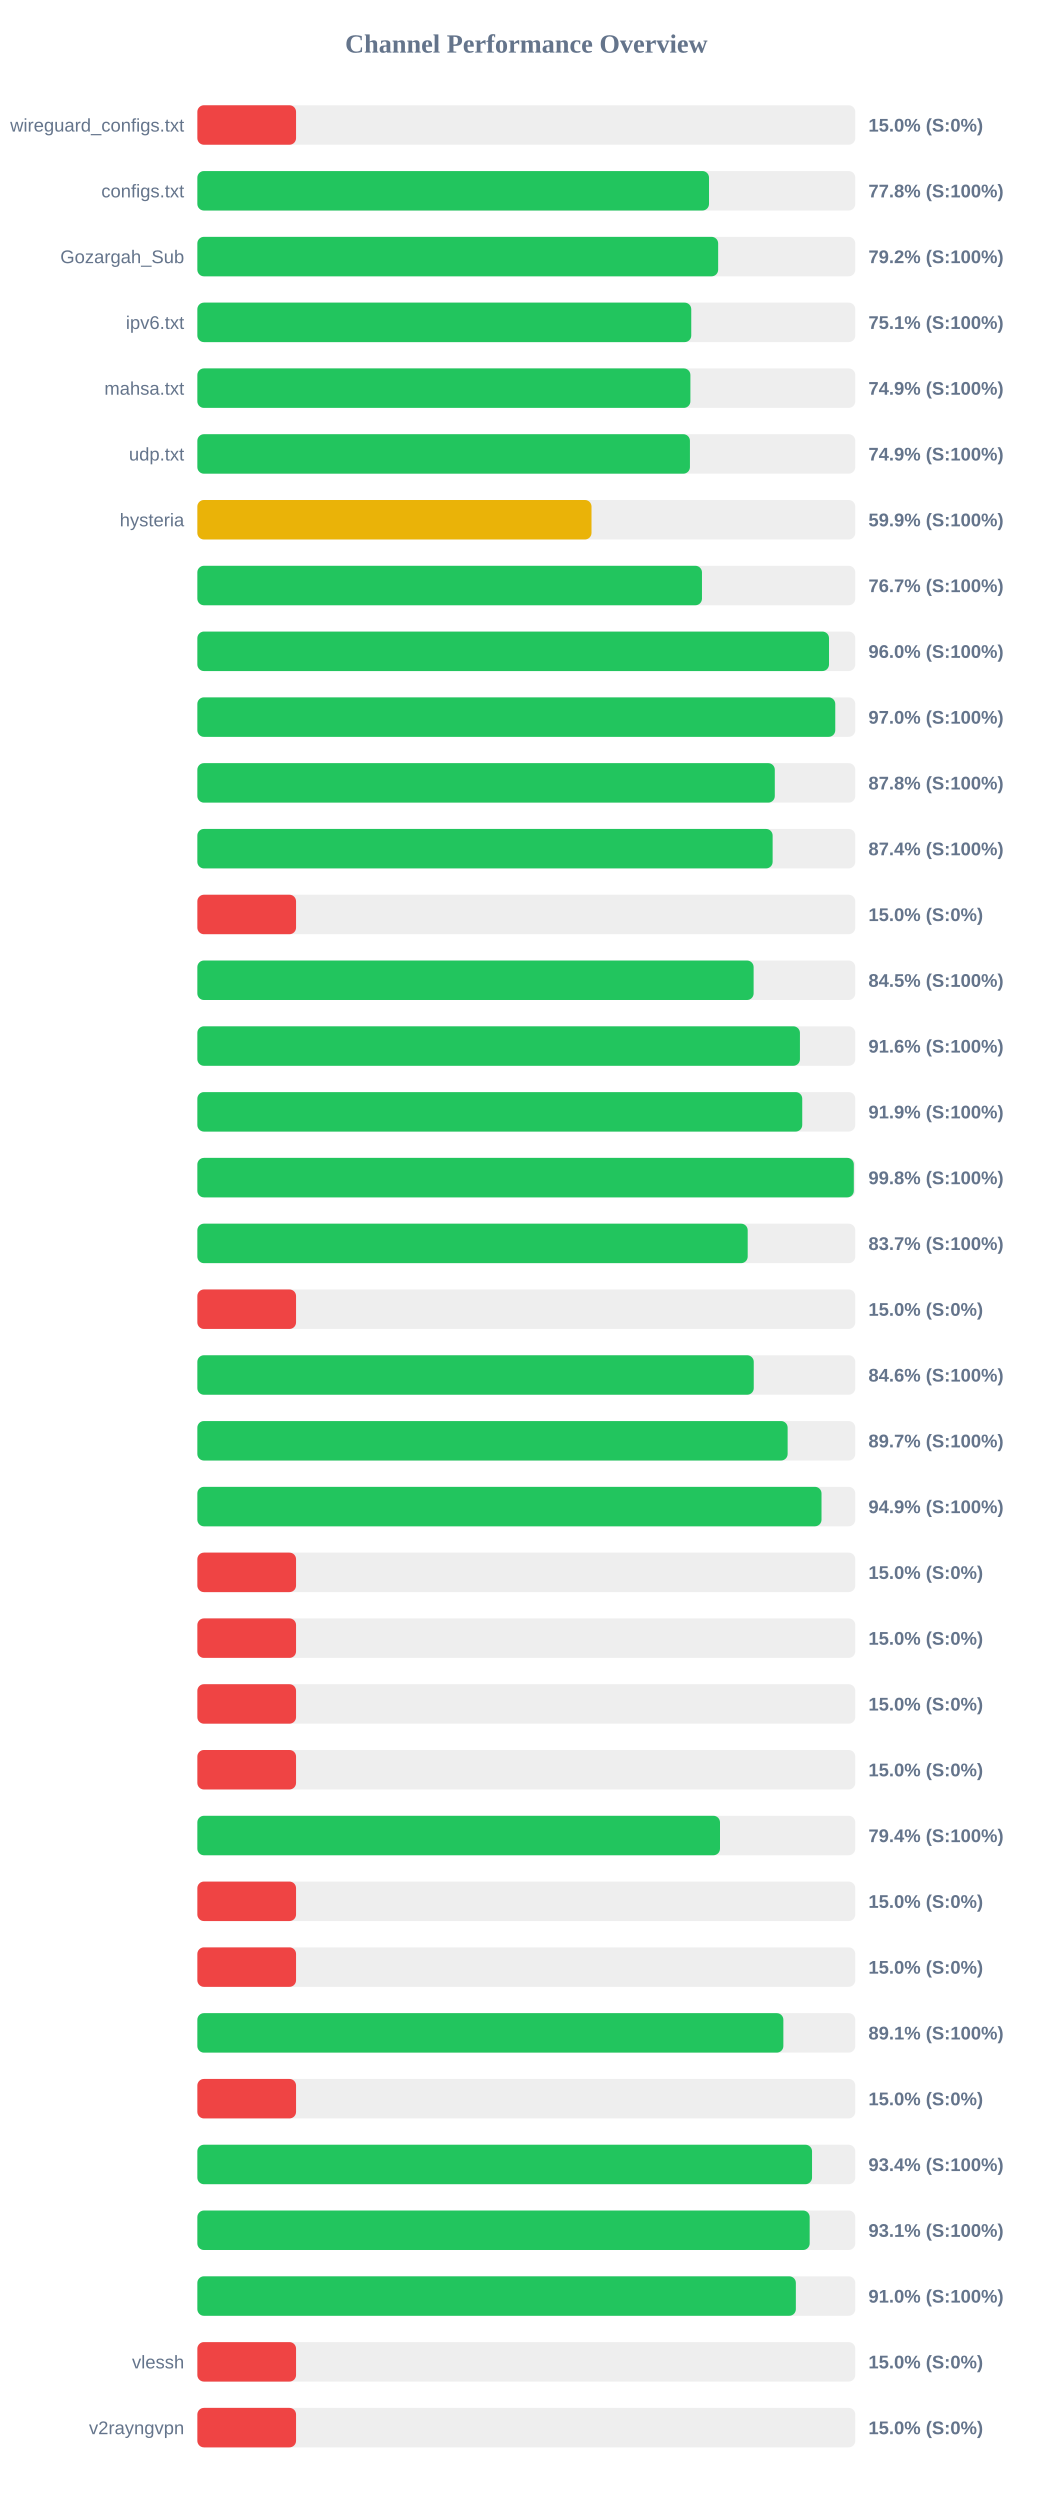
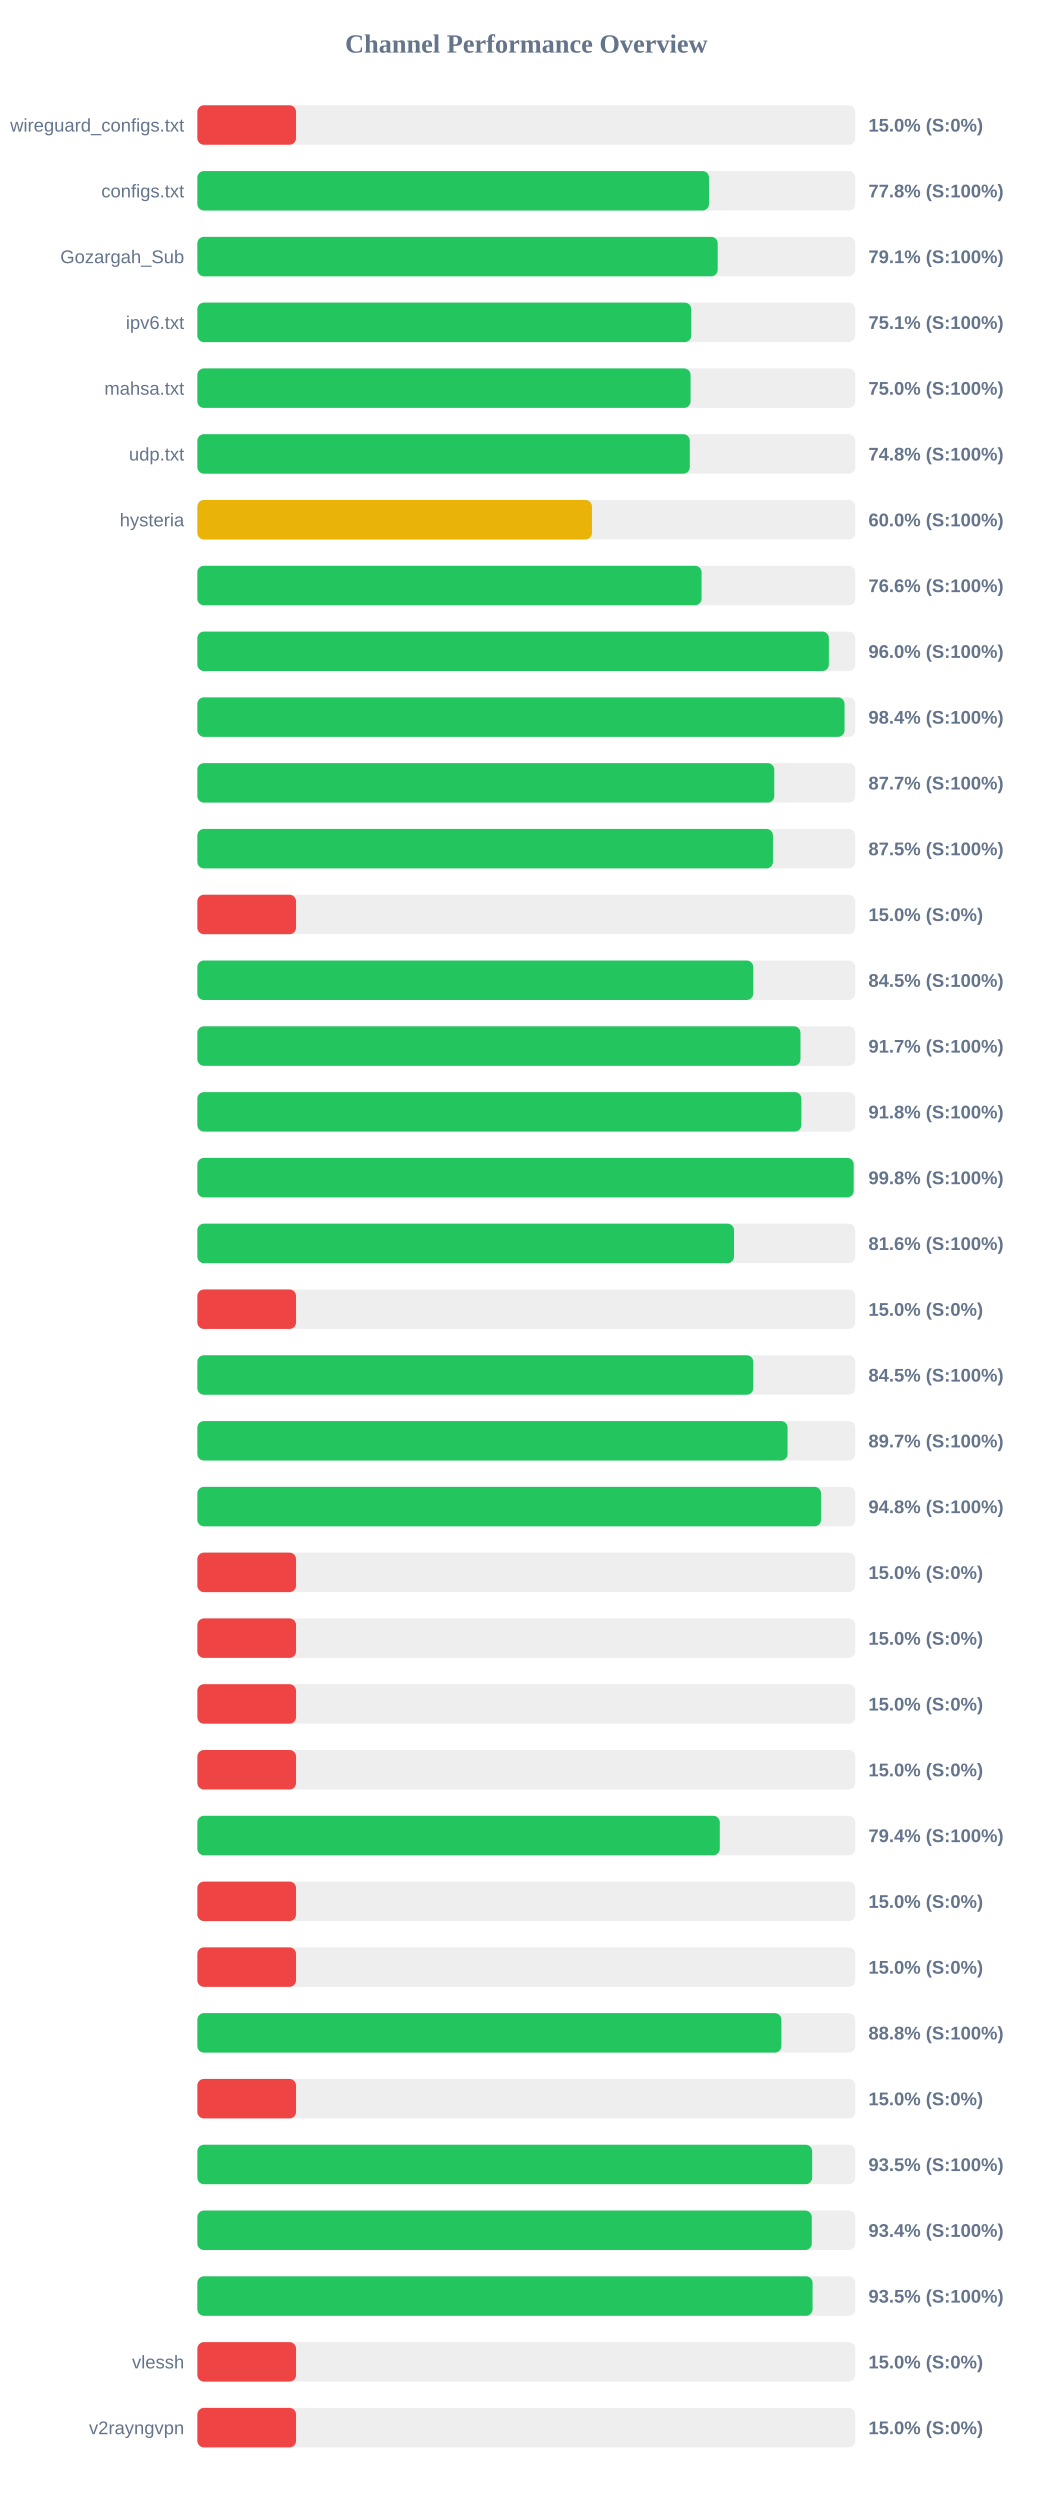
<svg xmlns="http://www.w3.org/2000/svg" width="800" height="1900" version="1.1">
  <style>
        .row { font: 14px Arial; fill: #64748b; }
        .score { font: bold 14px Arial; fill: #64748b; }
    </style>
  <text x="400" y="40" text-anchor="middle" font-size="20px" font-weight="bold" fill="#64748b">Channel Performance Overview</text>
  <rect x="150" y="80" width="500" height="30" fill="#eee" rx="5" />
  <rect x="150" y="80" width="75.0" height="30" fill="#ef4444" rx="5" />
  <text x="140" y="100" text-anchor="end" class="row">wireguard_configs.txt</text>
  <text x="660" y="100" text-anchor="start" class="score">15.0% (S:0%)</text>
  <rect x="150" y="130" width="500" height="30" fill="#eee" rx="5" />
  <rect x="150" y="130" width="388.85" height="30" fill="#22c55e" rx="5" />
  <text x="140" y="150" text-anchor="end" class="row">configs.txt</text>
  <text x="660" y="150" text-anchor="start" class="score">77.8% (S:100%)</text>
  <rect x="150" y="180" width="500" height="30" fill="#eee" rx="5" />
-   <rect x="150" y="180" width="395.8" height="30" fill="#22c55e" rx="5" />
+   <rect x="150" y="180" width="395.45" height="30" fill="#22c55e" rx="5" />
  <text x="140" y="200" text-anchor="end" class="row">Gozargah_Sub</text>
-   <text x="660" y="200" text-anchor="start" class="score">79.2% (S:100%)</text>
+   <text x="660" y="200" text-anchor="start" class="score">79.1% (S:100%)</text>
  <rect x="150" y="230" width="500" height="30" fill="#eee" rx="5" />
  <rect x="150" y="230" width="375.35" height="30" fill="#22c55e" rx="5" />
  <text x="140" y="250" text-anchor="end" class="row">ipv6.txt</text>
  <text x="660" y="250" text-anchor="start" class="score">75.1% (S:100%)</text>
  <rect x="150" y="280" width="500" height="30" fill="#eee" rx="5" />
-   <rect x="150" y="280" width="374.7" height="30" fill="#22c55e" rx="5" />
+   <rect x="150" y="280" width="374.85" height="30" fill="#22c55e" rx="5" />
  <text x="140" y="300" text-anchor="end" class="row">mahsa.txt</text>
-   <text x="660" y="300" text-anchor="start" class="score">74.9% (S:100%)</text>
+   <text x="660" y="300" text-anchor="start" class="score">75.0% (S:100%)</text>
  <rect x="150" y="330" width="500" height="30" fill="#eee" rx="5" />
-   <rect x="150" y="330" width="374.35" height="30" fill="#22c55e" rx="5" />
+   <rect x="150" y="330" width="374.25" height="30" fill="#22c55e" rx="5" />
  <text x="140" y="350" text-anchor="end" class="row">udp.txt</text>
-   <text x="660" y="350" text-anchor="start" class="score">74.9% (S:100%)</text>
+   <text x="660" y="350" text-anchor="start" class="score">74.8% (S:100%)</text>
  <rect x="150" y="380" width="500" height="30" fill="#eee" rx="5" />
-   <rect x="150" y="380" width="299.55" height="30" fill="#eab308" rx="5" />
+   <rect x="150" y="380" width="299.9" height="30" fill="#eab308" rx="5" />
  <text x="140" y="400" text-anchor="end" class="row">hysteria</text>
-   <text x="660" y="400" text-anchor="start" class="score">59.9% (S:100%)</text>
+   <text x="660" y="400" text-anchor="start" class="score">60.0% (S:100%)</text>
  <rect x="150" y="430" width="500" height="30" fill="#eee" rx="5" />
-   <rect x="150" y="430" width="383.5" height="30" fill="#22c55e" rx="5" />
+   <rect x="150" y="430" width="383.2" height="30" fill="#22c55e" rx="5" />
  <text x="140" y="450" text-anchor="end" class="row" />
-   <text x="660" y="450" text-anchor="start" class="score">76.7% (S:100%)</text>
+   <text x="660" y="450" text-anchor="start" class="score">76.6% (S:100%)</text>
  <rect x="150" y="480" width="500" height="30" fill="#eee" rx="5" />
-   <rect x="150" y="480" width="480.05" height="30" fill="#22c55e" rx="5" />
+   <rect x="150" y="480" width="479.95" height="30" fill="#22c55e" rx="5" />
  <text x="140" y="500" text-anchor="end" class="row" />
  <text x="660" y="500" text-anchor="start" class="score">96.0% (S:100%)</text>
  <rect x="150" y="530" width="500" height="30" fill="#eee" rx="5" />
-   <rect x="150" y="530" width="484.8" height="30" fill="#22c55e" rx="5" />
+   <rect x="150" y="530" width="491.85" height="30" fill="#22c55e" rx="5" />
  <text x="140" y="550" text-anchor="end" class="row" />
-   <text x="660" y="550" text-anchor="start" class="score">97.0% (S:100%)</text>
+   <text x="660" y="550" text-anchor="start" class="score">98.4% (S:100%)</text>
  <rect x="150" y="580" width="500" height="30" fill="#eee" rx="5" />
-   <rect x="150" y="580" width="438.85" height="30" fill="#22c55e" rx="5" />
+   <rect x="150" y="580" width="438.45" height="30" fill="#22c55e" rx="5" />
  <text x="140" y="600" text-anchor="end" class="row" />
-   <text x="660" y="600" text-anchor="start" class="score">87.8% (S:100%)</text>
+   <text x="660" y="600" text-anchor="start" class="score">87.7% (S:100%)</text>
  <rect x="150" y="630" width="500" height="30" fill="#eee" rx="5" />
-   <rect x="150" y="630" width="437.2" height="30" fill="#22c55e" rx="5" />
+   <rect x="150" y="630" width="437.45" height="30" fill="#22c55e" rx="5" />
  <text x="140" y="650" text-anchor="end" class="row" />
-   <text x="660" y="650" text-anchor="start" class="score">87.4% (S:100%)</text>
+   <text x="660" y="650" text-anchor="start" class="score">87.5% (S:100%)</text>
  <rect x="150" y="680" width="500" height="30" fill="#eee" rx="5" />
  <rect x="150" y="680" width="75.0" height="30" fill="#ef4444" rx="5" />
  <text x="140" y="700" text-anchor="end" class="row" />
  <text x="660" y="700" text-anchor="start" class="score">15.0% (S:0%)</text>
  <rect x="150" y="730" width="500" height="30" fill="#eee" rx="5" />
-   <rect x="150" y="730" width="422.75" height="30" fill="#22c55e" rx="5" />
+   <rect x="150" y="730" width="422.5" height="30" fill="#22c55e" rx="5" />
  <text x="140" y="750" text-anchor="end" class="row" />
  <text x="660" y="750" text-anchor="start" class="score">84.5% (S:100%)</text>
  <rect x="150" y="780" width="500" height="30" fill="#eee" rx="5" />
-   <rect x="150" y="780" width="457.95" height="30" fill="#22c55e" rx="5" />
+   <rect x="150" y="780" width="458.35" height="30" fill="#22c55e" rx="5" />
  <text x="140" y="800" text-anchor="end" class="row" />
-   <text x="660" y="800" text-anchor="start" class="score">91.6% (S:100%)</text>
+   <text x="660" y="800" text-anchor="start" class="score">91.7% (S:100%)</text>
  <rect x="150" y="830" width="500" height="30" fill="#eee" rx="5" />
-   <rect x="150" y="830" width="459.7" height="30" fill="#22c55e" rx="5" />
+   <rect x="150" y="830" width="459.05" height="30" fill="#22c55e" rx="5" />
  <text x="140" y="850" text-anchor="end" class="row" />
-   <text x="660" y="850" text-anchor="start" class="score">91.9% (S:100%)</text>
+   <text x="660" y="850" text-anchor="start" class="score">91.8% (S:100%)</text>
  <rect x="150" y="880" width="500" height="30" fill="#eee" rx="5" />
-   <rect x="150" y="880" width="498.9" height="30" fill="#22c55e" rx="5" />
+   <rect x="150" y="880" width="498.8" height="30" fill="#22c55e" rx="5" />
  <text x="140" y="900" text-anchor="end" class="row" />
  <text x="660" y="900" text-anchor="start" class="score">99.8% (S:100%)</text>
  <rect x="150" y="930" width="500" height="30" fill="#eee" rx="5" />
-   <rect x="150" y="930" width="418.25" height="30" fill="#22c55e" rx="5" />
+   <rect x="150" y="930" width="407.85" height="30" fill="#22c55e" rx="5" />
  <text x="140" y="950" text-anchor="end" class="row" />
-   <text x="660" y="950" text-anchor="start" class="score">83.7% (S:100%)</text>
+   <text x="660" y="950" text-anchor="start" class="score">81.6% (S:100%)</text>
  <rect x="150" y="980" width="500" height="30" fill="#eee" rx="5" />
  <rect x="150" y="980" width="75.0" height="30" fill="#ef4444" rx="5" />
  <text x="140" y="1000" text-anchor="end" class="row" />
  <text x="660" y="1000" text-anchor="start" class="score">15.0% (S:0%)</text>
  <rect x="150" y="1030" width="500" height="30" fill="#eee" rx="5" />
-   <rect x="150" y="1030" width="422.85" height="30" fill="#22c55e" rx="5" />
+   <rect x="150" y="1030" width="422.5" height="30" fill="#22c55e" rx="5" />
  <text x="140" y="1050" text-anchor="end" class="row" />
-   <text x="660" y="1050" text-anchor="start" class="score">84.6% (S:100%)</text>
+   <text x="660" y="1050" text-anchor="start" class="score">84.5% (S:100%)</text>
  <rect x="150" y="1080" width="500" height="30" fill="#eee" rx="5" />
-   <rect x="150" y="1080" width="448.6" height="30" fill="#22c55e" rx="5" />
+   <rect x="150" y="1080" width="448.55" height="30" fill="#22c55e" rx="5" />
  <text x="140" y="1100" text-anchor="end" class="row" />
  <text x="660" y="1100" text-anchor="start" class="score">89.7% (S:100%)</text>
  <rect x="150" y="1130" width="500" height="30" fill="#eee" rx="5" />
-   <rect x="150" y="1130" width="474.35" height="30" fill="#22c55e" rx="5" />
+   <rect x="150" y="1130" width="474.0" height="30" fill="#22c55e" rx="5" />
  <text x="140" y="1150" text-anchor="end" class="row" />
-   <text x="660" y="1150" text-anchor="start" class="score">94.9% (S:100%)</text>
+   <text x="660" y="1150" text-anchor="start" class="score">94.8% (S:100%)</text>
  <rect x="150" y="1180" width="500" height="30" fill="#eee" rx="5" />
  <rect x="150" y="1180" width="75.0" height="30" fill="#ef4444" rx="5" />
  <text x="140" y="1200" text-anchor="end" class="row" />
  <text x="660" y="1200" text-anchor="start" class="score">15.0% (S:0%)</text>
  <rect x="150" y="1230" width="500" height="30" fill="#eee" rx="5" />
  <rect x="150" y="1230" width="75.0" height="30" fill="#ef4444" rx="5" />
  <text x="140" y="1250" text-anchor="end" class="row" />
  <text x="660" y="1250" text-anchor="start" class="score">15.0% (S:0%)</text>
  <rect x="150" y="1280" width="500" height="30" fill="#eee" rx="5" />
  <rect x="150" y="1280" width="75.0" height="30" fill="#ef4444" rx="5" />
  <text x="140" y="1300" text-anchor="end" class="row" />
  <text x="660" y="1300" text-anchor="start" class="score">15.0% (S:0%)</text>
  <rect x="150" y="1330" width="500" height="30" fill="#eee" rx="5" />
  <rect x="150" y="1330" width="75.0" height="30" fill="#ef4444" rx="5" />
  <text x="140" y="1350" text-anchor="end" class="row" />
  <text x="660" y="1350" text-anchor="start" class="score">15.0% (S:0%)</text>
  <rect x="150" y="1380" width="500" height="30" fill="#eee" rx="5" />
-   <rect x="150" y="1380" width="397.2" height="30" fill="#22c55e" rx="5" />
+   <rect x="150" y="1380" width="397.05" height="30" fill="#22c55e" rx="5" />
  <text x="140" y="1400" text-anchor="end" class="row" />
  <text x="660" y="1400" text-anchor="start" class="score">79.4% (S:100%)</text>
  <rect x="150" y="1430" width="500" height="30" fill="#eee" rx="5" />
  <rect x="150" y="1430" width="75.0" height="30" fill="#ef4444" rx="5" />
  <text x="140" y="1450" text-anchor="end" class="row" />
  <text x="660" y="1450" text-anchor="start" class="score">15.0% (S:0%)</text>
  <rect x="150" y="1480" width="500" height="30" fill="#eee" rx="5" />
  <rect x="150" y="1480" width="75.0" height="30" fill="#ef4444" rx="5" />
  <text x="140" y="1500" text-anchor="end" class="row" />
  <text x="660" y="1500" text-anchor="start" class="score">15.0% (S:0%)</text>
  <rect x="150" y="1530" width="500" height="30" fill="#eee" rx="5" />
-   <rect x="150" y="1530" width="445.35" height="30" fill="#22c55e" rx="5" />
+   <rect x="150" y="1530" width="443.85" height="30" fill="#22c55e" rx="5" />
  <text x="140" y="1550" text-anchor="end" class="row" />
-   <text x="660" y="1550" text-anchor="start" class="score">89.1% (S:100%)</text>
+   <text x="660" y="1550" text-anchor="start" class="score">88.8% (S:100%)</text>
  <rect x="150" y="1580" width="500" height="30" fill="#eee" rx="5" />
  <rect x="150" y="1580" width="75.0" height="30" fill="#ef4444" rx="5" />
  <text x="140" y="1600" text-anchor="end" class="row" />
  <text x="660" y="1600" text-anchor="start" class="score">15.0% (S:0%)</text>
  <rect x="150" y="1630" width="500" height="30" fill="#eee" rx="5" />
-   <rect x="150" y="1630" width="467.15" height="30" fill="#22c55e" rx="5" />
+   <rect x="150" y="1630" width="467.25" height="30" fill="#22c55e" rx="5" />
  <text x="140" y="1650" text-anchor="end" class="row" />
-   <text x="660" y="1650" text-anchor="start" class="score">93.4% (S:100%)</text>
+   <text x="660" y="1650" text-anchor="start" class="score">93.5% (S:100%)</text>
  <rect x="150" y="1680" width="500" height="30" fill="#eee" rx="5" />
-   <rect x="150" y="1680" width="465.35" height="30" fill="#22c55e" rx="5" />
+   <rect x="150" y="1680" width="466.95" height="30" fill="#22c55e" rx="5" />
  <text x="140" y="1700" text-anchor="end" class="row" />
-   <text x="660" y="1700" text-anchor="start" class="score">93.1% (S:100%)</text>
+   <text x="660" y="1700" text-anchor="start" class="score">93.4% (S:100%)</text>
  <rect x="150" y="1730" width="500" height="30" fill="#eee" rx="5" />
-   <rect x="150" y="1730" width="454.85" height="30" fill="#22c55e" rx="5" />
+   <rect x="150" y="1730" width="467.55" height="30" fill="#22c55e" rx="5" />
  <text x="140" y="1750" text-anchor="end" class="row" />
-   <text x="660" y="1750" text-anchor="start" class="score">91.0% (S:100%)</text>
+   <text x="660" y="1750" text-anchor="start" class="score">93.5% (S:100%)</text>
  <rect x="150" y="1780" width="500" height="30" fill="#eee" rx="5" />
  <rect x="150" y="1780" width="75.0" height="30" fill="#ef4444" rx="5" />
  <text x="140" y="1800" text-anchor="end" class="row">vlessh</text>
  <text x="660" y="1800" text-anchor="start" class="score">15.0% (S:0%)</text>
  <rect x="150" y="1830" width="500" height="30" fill="#eee" rx="5" />
  <rect x="150" y="1830" width="75.0" height="30" fill="#ef4444" rx="5" />
  <text x="140" y="1850" text-anchor="end" class="row">v2rayngvpn</text>
  <text x="660" y="1850" text-anchor="start" class="score">15.0% (S:0%)</text>
</svg>
